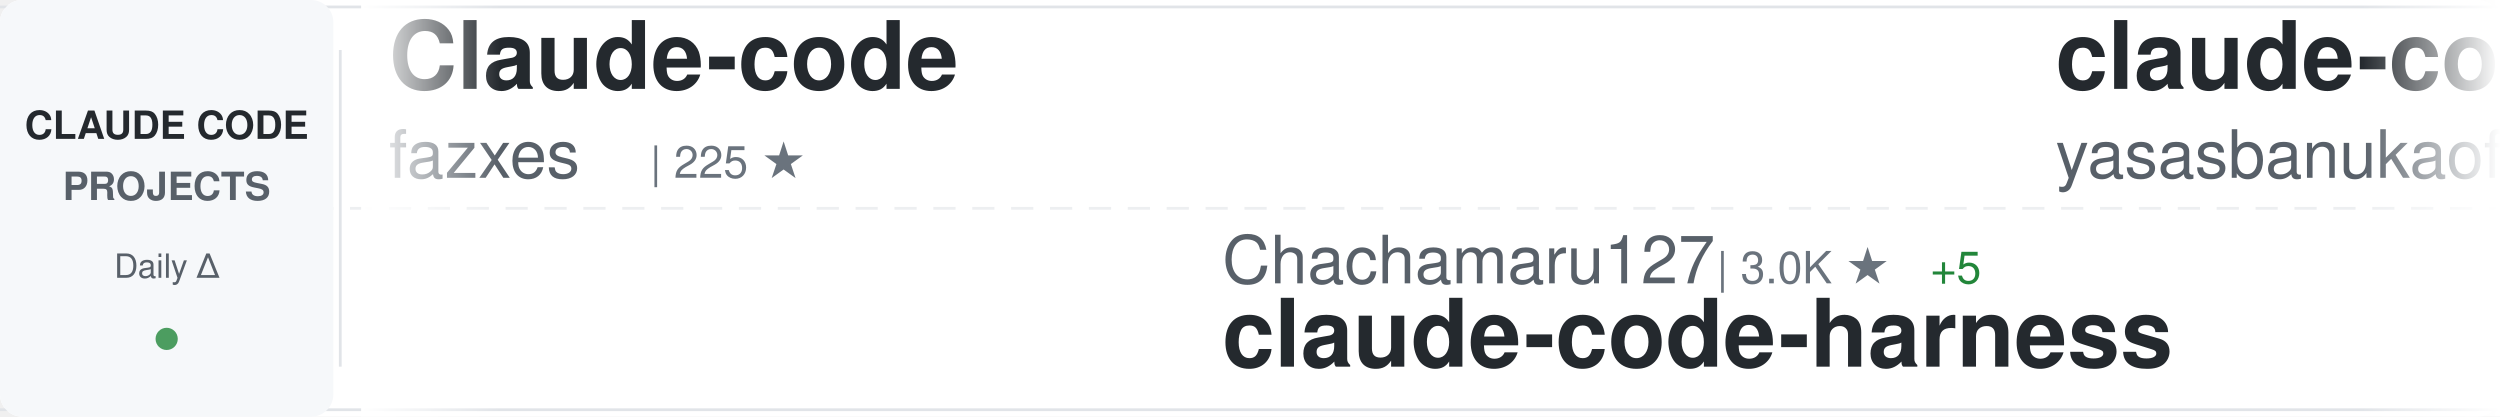
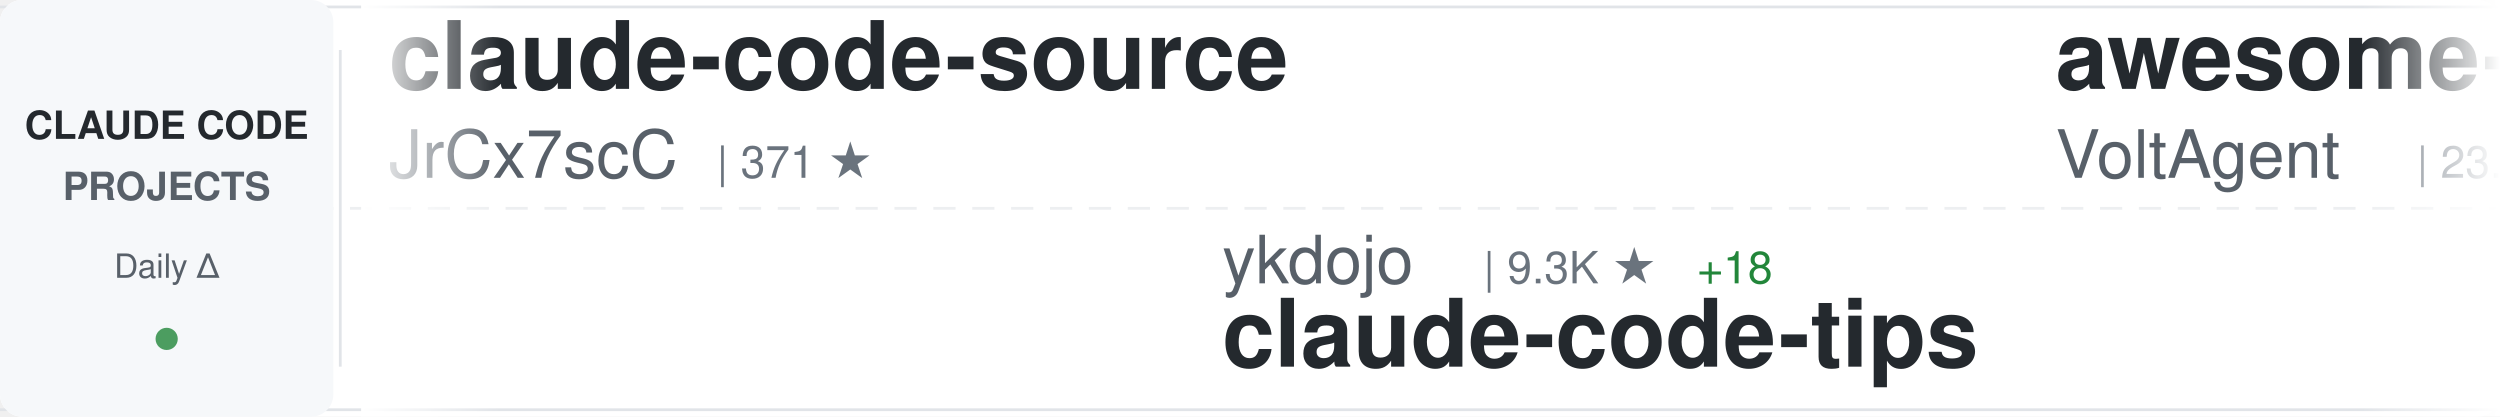
<svg xmlns="http://www.w3.org/2000/svg" width="900" height="150">
  <defs>
    <linearGradient id="awesomeLeftFade" x1="0%" y1="0%" x2="100%" y2="0%">
      <stop offset="0%" style="stop-color:#ffffff;stop-opacity:1" />
      <stop offset="100%" style="stop-color:#ffffff;stop-opacity:0" />
    </linearGradient>
    <linearGradient id="awesomeRightFade" x1="0%" y1="0%" x2="100%" y2="0%">
      <stop offset="0%" style="stop-color:#ffffff;stop-opacity:0" />
      <stop offset="100%" style="stop-color:#ffffff;stop-opacity:1" />
    </linearGradient>
  </defs>
  <rect width="900" height="150" fill="#ffffff" rx="8" />
  <rect x="0" y="2" width="900" height="1" fill="#e1e4e8" />
  <rect x="0" y="147" width="900" height="1" fill="#e1e4e8" />
  <line x1="0" y1="75" x2="900" y2="75" stroke="#e1e4e8" stroke-width="1" stroke-dasharray="8 6" opacity="0.6" />
  <rect x="0" y="0" width="120" height="150" fill="#f6f8fa" rx="8" />
  <text x="60" y="50" font-family="-apple-system, BlinkMacSystemFont, 'Segoe UI', Helvetica, Arial, sans-serif" font-size="14" font-weight="600" fill="#24292e" text-anchor="middle">CLAUDE CODE</text>
  <text x="60" y="72" font-family="-apple-system, BlinkMacSystemFont, 'Segoe UI', Helvetica, Arial, sans-serif" font-size="14" font-weight="600" fill="#586069" text-anchor="middle">PROJECTS</text>
  <text x="60" y="100" font-family="-apple-system, BlinkMacSystemFont, 'Segoe UI', Helvetica, Arial, sans-serif" font-size="12" font-weight="500" fill="#586069" text-anchor="middle">Daily Δ</text>
  <circle cx="60" cy="122" r="4" fill="#22863a" opacity="0.8" />
  <rect x="122" y="18" width="1" height="114" fill="#e1e4e8" />
  <clipPath id="awesomeTickerClip">
    <rect x="130" y="0" width="770" height="150" />
  </clipPath>
  <g clip-path="url(#awesomeTickerClip)">
    <g id="awesomeTickerItems">
      <animateTransform attributeName="transform" attributeType="XML" type="translate" from="0 0" to="-3000 0" dur="54s" repeatCount="indefinite" />
      <g transform="translate(0, 0)">
-         <text x="140" y="32" font-family="-apple-system, BlinkMacSystemFont, 'Segoe UI', Helvetica, Arial, sans-serif" font-size="34" font-weight="600" fill="#24292e">Claude-code</text>
-         <text x="140" y="64" font-family="-apple-system, BlinkMacSystemFont, 'Segoe UI', Helvetica, Arial, sans-serif" font-size="24" font-weight="400" fill="#586069">fazxes</text>
-         <text x="234" y="64" font-family="-apple-system, BlinkMacSystemFont, 'Segoe UI', Helvetica, Arial, sans-serif" font-size="16" font-weight="500" fill="#6a737d">| 225 ★</text>
+         <text x="140" y="32" font-family="-apple-system, BlinkMacSystemFont, 'Segoe UI', Helvetica, Arial, sans-serif" font-size="34" font-weight="600" fill="#24292e">claude-code-source</text>
+         <text x="140" y="64" font-family="-apple-system, BlinkMacSystemFont, 'Segoe UI', Helvetica, Arial, sans-serif" font-size="24" font-weight="400" fill="#586069">JrCx7scC</text>
+         <text x="258" y="64" font-family="-apple-system, BlinkMacSystemFont, 'Segoe UI', Helvetica, Arial, sans-serif" font-size="16" font-weight="500" fill="#6a737d">| 371 ★</text>
      </g>
      <g transform="translate(300, 0)">
-         <text x="140" y="102" font-family="-apple-system, BlinkMacSystemFont, 'Segoe UI', Helvetica, Arial, sans-serif" font-size="24" font-weight="400" fill="#586069">Chachamaru127</text>
-         <text x="318" y="102" font-family="-apple-system, BlinkMacSystemFont, 'Segoe UI', Helvetica, Arial, sans-serif" font-size="16" font-weight="500" fill="#6a737d">| 3.0K ★</text>
-         <text x="395" y="102" font-family="-apple-system, BlinkMacSystemFont, 'Segoe UI', Helvetica, Arial, sans-serif" font-size="16" font-weight="500" fill="#22863a"> +5</text>
-         <text x="140" y="132" font-family="-apple-system, BlinkMacSystemFont, 'Segoe UI', Helvetica, Arial, sans-serif" font-size="34" font-weight="600" fill="#24292e">claude-code-harness</text>
+         <text x="140" y="102" font-family="-apple-system, BlinkMacSystemFont, 'Segoe UI', Helvetica, Arial, sans-serif" font-size="24" font-weight="400" fill="#586069">ykdojo</text>
+         <text x="234" y="102" font-family="-apple-system, BlinkMacSystemFont, 'Segoe UI', Helvetica, Arial, sans-serif" font-size="16" font-weight="500" fill="#6a737d">| 9.3K ★</text>
+         <text x="311" y="102" font-family="-apple-system, BlinkMacSystemFont, 'Segoe UI', Helvetica, Arial, sans-serif" font-size="16" font-weight="500" fill="#22863a"> +18</text>
+         <text x="140" y="132" font-family="-apple-system, BlinkMacSystemFont, 'Segoe UI', Helvetica, Arial, sans-serif" font-size="34" font-weight="600" fill="#24292e">claude-code-tips</text>
      </g>
      <g transform="translate(600, 0)">
-         <text x="140" y="32" font-family="-apple-system, BlinkMacSystemFont, 'Segoe UI', Helvetica, Arial, sans-serif" font-size="34" font-weight="600" fill="#24292e">claude-code</text>
-         <text x="140" y="64" font-family="-apple-system, BlinkMacSystemFont, 'Segoe UI', Helvetica, Arial, sans-serif" font-size="24" font-weight="400" fill="#586069">yasasbanukaofficial</text>
-         <text x="390" y="64" font-family="-apple-system, BlinkMacSystemFont, 'Segoe UI', Helvetica, Arial, sans-serif" font-size="16" font-weight="500" fill="#6a737d">| 3.8K ★</text>
-         <text x="467" y="64" font-family="-apple-system, BlinkMacSystemFont, 'Segoe UI', Helvetica, Arial, sans-serif" font-size="16" font-weight="500" fill="#22863a"> +12</text>
+         <text x="140" y="32" font-family="-apple-system, BlinkMacSystemFont, 'Segoe UI', Helvetica, Arial, sans-serif" font-size="34" font-weight="600" fill="#24292e">awesome-claude-code-suba...</text>
+         <text x="140" y="64" font-family="-apple-system, BlinkMacSystemFont, 'Segoe UI', Helvetica, Arial, sans-serif" font-size="24" font-weight="400" fill="#586069">VoltAgent</text>
+         <text x="270" y="64" font-family="-apple-system, BlinkMacSystemFont, 'Segoe UI', Helvetica, Arial, sans-serif" font-size="16" font-weight="500" fill="#6a737d">| 23.4K ★</text>
+         <text x="356" y="64" font-family="-apple-system, BlinkMacSystemFont, 'Segoe UI', Helvetica, Arial, sans-serif" font-size="16" font-weight="500" fill="#22863a"> +50</text>
      </g>
      <g transform="translate(900, 0)">
-         <text x="140" y="102" font-family="-apple-system, BlinkMacSystemFont, 'Segoe UI', Helvetica, Arial, sans-serif" font-size="24" font-weight="400" fill="#586069">RishabhK103</text>
-         <text x="294" y="102" font-family="-apple-system, BlinkMacSystemFont, 'Segoe UI', Helvetica, Arial, sans-serif" font-size="16" font-weight="500" fill="#6a737d">| 102 ★</text>
-         <text x="362" y="102" font-family="-apple-system, BlinkMacSystemFont, 'Segoe UI', Helvetica, Arial, sans-serif" font-size="16" font-weight="500" fill="#22863a"> +1</text>
+         <text x="140" y="102" font-family="-apple-system, BlinkMacSystemFont, 'Segoe UI', Helvetica, Arial, sans-serif" font-size="24" font-weight="400" fill="#586069">Donchitos</text>
+         <text x="270" y="102" font-family="-apple-system, BlinkMacSystemFont, 'Segoe UI', Helvetica, Arial, sans-serif" font-size="16" font-weight="500" fill="#6a737d">| 23.1K ★</text>
+         <text x="356" y="102" font-family="-apple-system, BlinkMacSystemFont, 'Segoe UI', Helvetica, Arial, sans-serif" font-size="16" font-weight="500" fill="#22863a"> +33</text>
+         <text x="140" y="132" font-family="-apple-system, BlinkMacSystemFont, 'Segoe UI', Helvetica, Arial, sans-serif" font-size="34" font-weight="600" fill="#24292e">Claude-Code-Game-Studios</text>
+       </g>
+       <g transform="translate(1200, 0)">
+         <text x="140" y="32" font-family="-apple-system, BlinkMacSystemFont, 'Segoe UI', Helvetica, Arial, sans-serif" font-size="34" font-weight="600" fill="#24292e">Auto-claude-code-researc...</text>
+         <text x="140" y="64" font-family="-apple-system, BlinkMacSystemFont, 'Segoe UI', Helvetica, Arial, sans-serif" font-size="24" font-weight="400" fill="#586069">wanshuiyin</text>
+         <text x="282" y="64" font-family="-apple-system, BlinkMacSystemFont, 'Segoe UI', Helvetica, Arial, sans-serif" font-size="16" font-weight="500" fill="#6a737d">| 13.5K ★</text>
+         <text x="368" y="64" font-family="-apple-system, BlinkMacSystemFont, 'Segoe UI', Helvetica, Arial, sans-serif" font-size="16" font-weight="500" fill="#22863a"> +45</text>
+       </g>
+       <g transform="translate(1500, 0)">
+         <text x="140" y="102" font-family="-apple-system, BlinkMacSystemFont, 'Segoe UI', Helvetica, Arial, sans-serif" font-size="24" font-weight="400" fill="#586069">kodu-ai</text>
+         <text x="246" y="102" font-family="-apple-system, BlinkMacSystemFont, 'Segoe UI', Helvetica, Arial, sans-serif" font-size="16" font-weight="500" fill="#6a737d">| 5.3K ★</text>
+         <text x="140" y="132" font-family="-apple-system, BlinkMacSystemFont, 'Segoe UI', Helvetica, Arial, sans-serif" font-size="34" font-weight="600" fill="#24292e">claude-coder</text>
+       </g>
+       <g transform="translate(1800, 0)">
+         <text x="140" y="32" font-family="-apple-system, BlinkMacSystemFont, 'Segoe UI', Helvetica, Arial, sans-serif" font-size="34" font-weight="600" fill="#24292e">claude-code-base-action</text>
+         <text x="140" y="64" font-family="-apple-system, BlinkMacSystemFont, 'Segoe UI', Helvetica, Arial, sans-serif" font-size="24" font-weight="400" fill="#586069">anthropics</text>
+         <text x="282" y="64" font-family="-apple-system, BlinkMacSystemFont, 'Segoe UI', Helvetica, Arial, sans-serif" font-size="16" font-weight="500" fill="#6a737d">| 910 ★</text>
+         <text x="350" y="64" font-family="-apple-system, BlinkMacSystemFont, 'Segoe UI', Helvetica, Arial, sans-serif" font-size="16" font-weight="500" fill="#22863a"> +2</text>
+       </g>
+       <g transform="translate(2100, 0)">
+         <text x="140" y="102" font-family="-apple-system, BlinkMacSystemFont, 'Segoe UI', Helvetica, Arial, sans-serif" font-size="24" font-weight="400" fill="#586069">claude-code-best</text>
+         <text x="354" y="102" font-family="-apple-system, BlinkMacSystemFont, 'Segoe UI', Helvetica, Arial, sans-serif" font-size="16" font-weight="500" fill="#6a737d">| 21.3K ★</text>
+         <text x="440" y="102" font-family="-apple-system, BlinkMacSystemFont, 'Segoe UI', Helvetica, Arial, sans-serif" font-size="16" font-weight="500" fill="#22863a"> +30</text>
        <text x="140" y="132" font-family="-apple-system, BlinkMacSystemFont, 'Segoe UI', Helvetica, Arial, sans-serif" font-size="34" font-weight="600" fill="#24292e">claude-code</text>
      </g>
-       <g transform="translate(1200, 0)">
-         <text x="140" y="32" font-family="-apple-system, BlinkMacSystemFont, 'Segoe UI', Helvetica, Arial, sans-serif" font-size="34" font-weight="600" fill="#24292e">claude-code-action</text>
-         <text x="140" y="64" font-family="-apple-system, BlinkMacSystemFont, 'Segoe UI', Helvetica, Arial, sans-serif" font-size="24" font-weight="400" fill="#586069">anthropics</text>
-         <text x="282" y="64" font-family="-apple-system, BlinkMacSystemFont, 'Segoe UI', Helvetica, Arial, sans-serif" font-size="16" font-weight="500" fill="#6a737d">| 8.4K ★</text>
-         <text x="359" y="64" font-family="-apple-system, BlinkMacSystemFont, 'Segoe UI', Helvetica, Arial, sans-serif" font-size="16" font-weight="500" fill="#22863a"> +13</text>
-       </g>
-       <g transform="translate(1500, 0)">
-         <text x="140" y="102" font-family="-apple-system, BlinkMacSystemFont, 'Segoe UI', Helvetica, Arial, sans-serif" font-size="24" font-weight="400" fill="#586069">FlorianBruniaux</text>
-         <text x="342" y="102" font-family="-apple-system, BlinkMacSystemFont, 'Segoe UI', Helvetica, Arial, sans-serif" font-size="16" font-weight="500" fill="#6a737d">| 5.5K ★</text>
-         <text x="419" y="102" font-family="-apple-system, BlinkMacSystemFont, 'Segoe UI', Helvetica, Arial, sans-serif" font-size="16" font-weight="500" fill="#22863a"> +14</text>
-         <text x="140" y="132" font-family="-apple-system, BlinkMacSystemFont, 'Segoe UI', Helvetica, Arial, sans-serif" font-size="34" font-weight="600" fill="#24292e">claude-code-ultimate-gui...</text>
-       </g>
-       <g transform="translate(1800, 0)">
+       <g transform="translate(2400, 0)">
        <text x="140" y="32" font-family="-apple-system, BlinkMacSystemFont, 'Segoe UI', Helvetica, Arial, sans-serif" font-size="34" font-weight="600" fill="#24292e">claude-code</text>
-         <text x="140" y="64" font-family="-apple-system, BlinkMacSystemFont, 'Segoe UI', Helvetica, Arial, sans-serif" font-size="24" font-weight="400" fill="#586069">claude-code-best</text>
-         <text x="354" y="64" font-family="-apple-system, BlinkMacSystemFont, 'Segoe UI', Helvetica, Arial, sans-serif" font-size="16" font-weight="500" fill="#6a737d">| 21.3K ★</text>
-         <text x="440" y="64" font-family="-apple-system, BlinkMacSystemFont, 'Segoe UI', Helvetica, Arial, sans-serif" font-size="16" font-weight="500" fill="#22863a"> +24</text>
-       </g>
-       <g transform="translate(2100, 0)">
-         <text x="140" y="102" font-family="-apple-system, BlinkMacSystemFont, 'Segoe UI', Helvetica, Arial, sans-serif" font-size="24" font-weight="400" fill="#586069">feiskyer</text>
-         <text x="258" y="102" font-family="-apple-system, BlinkMacSystemFont, 'Segoe UI', Helvetica, Arial, sans-serif" font-size="16" font-weight="500" fill="#6a737d">| 1.6K ★</text>
-         <text x="335" y="102" font-family="-apple-system, BlinkMacSystemFont, 'Segoe UI', Helvetica, Arial, sans-serif" font-size="16" font-weight="500" fill="#22863a"> +2</text>
-         <text x="140" y="132" font-family="-apple-system, BlinkMacSystemFont, 'Segoe UI', Helvetica, Arial, sans-serif" font-size="34" font-weight="600" fill="#24292e">claude-code-settings</text>
-       </g>
-       <g transform="translate(2400, 0)">
-         <text x="140" y="32" font-family="-apple-system, BlinkMacSystemFont, 'Segoe UI', Helvetica, Arial, sans-serif" font-size="34" font-weight="600" fill="#24292e">claude-code-showcase</text>
-         <text x="140" y="64" font-family="-apple-system, BlinkMacSystemFont, 'Segoe UI', Helvetica, Arial, sans-serif" font-size="24" font-weight="400" fill="#586069">ChrisWiles</text>
-         <text x="282" y="64" font-family="-apple-system, BlinkMacSystemFont, 'Segoe UI', Helvetica, Arial, sans-serif" font-size="16" font-weight="500" fill="#6a737d">| 6.0K ★</text>
-         <text x="359" y="64" font-family="-apple-system, BlinkMacSystemFont, 'Segoe UI', Helvetica, Arial, sans-serif" font-size="16" font-weight="500" fill="#22863a"> +3</text>
+         <text x="140" y="64" font-family="-apple-system, BlinkMacSystemFont, 'Segoe UI', Helvetica, Arial, sans-serif" font-size="24" font-weight="400" fill="#586069">RishabhK103</text>
+         <text x="294" y="64" font-family="-apple-system, BlinkMacSystemFont, 'Segoe UI', Helvetica, Arial, sans-serif" font-size="16" font-weight="500" fill="#6a737d">| 102 ★</text>
+         <text x="362" y="64" font-family="-apple-system, BlinkMacSystemFont, 'Segoe UI', Helvetica, Arial, sans-serif" font-size="16" font-weight="500" fill="#22863a"> +1</text>
      </g>
      <g transform="translate(2700, 0)">
-         <text x="140" y="102" font-family="-apple-system, BlinkMacSystemFont, 'Segoe UI', Helvetica, Arial, sans-serif" font-size="24" font-weight="400" fill="#586069">zstmfhy</text>
-         <text x="246" y="102" font-family="-apple-system, BlinkMacSystemFont, 'Segoe UI', Helvetica, Arial, sans-serif" font-size="16" font-weight="500" fill="#6a737d">| 190 ★</text>
-         <text x="140" y="132" font-family="-apple-system, BlinkMacSystemFont, 'Segoe UI', Helvetica, Arial, sans-serif" font-size="34" font-weight="600" fill="#24292e">Claude-code</text>
+         <text x="140" y="102" font-family="-apple-system, BlinkMacSystemFont, 'Segoe UI', Helvetica, Arial, sans-serif" font-size="24" font-weight="400" fill="#586069">freestylefly</text>
+         <text x="306" y="102" font-family="-apple-system, BlinkMacSystemFont, 'Segoe UI', Helvetica, Arial, sans-serif" font-size="16" font-weight="500" fill="#6a737d">| 128 ★</text>
+         <text x="140" y="132" font-family="-apple-system, BlinkMacSystemFont, 'Segoe UI', Helvetica, Arial, sans-serif" font-size="34" font-weight="600" fill="#24292e">claude-code</text>
      </g>
      <g transform="translate(3000, 0)">
-         <text x="140" y="32" font-family="-apple-system, BlinkMacSystemFont, 'Segoe UI', Helvetica, Arial, sans-serif" font-size="34" font-weight="600" fill="#24292e">Claude-code</text>
-         <text x="140" y="64" font-family="-apple-system, BlinkMacSystemFont, 'Segoe UI', Helvetica, Arial, sans-serif" font-size="24" font-weight="400" fill="#586069">fazxes</text>
-         <text x="234" y="64" font-family="-apple-system, BlinkMacSystemFont, 'Segoe UI', Helvetica, Arial, sans-serif" font-size="16" font-weight="500" fill="#6a737d">| 225 ★</text>
+         <text x="140" y="32" font-family="-apple-system, BlinkMacSystemFont, 'Segoe UI', Helvetica, Arial, sans-serif" font-size="34" font-weight="600" fill="#24292e">claude-code-source</text>
+         <text x="140" y="64" font-family="-apple-system, BlinkMacSystemFont, 'Segoe UI', Helvetica, Arial, sans-serif" font-size="24" font-weight="400" fill="#586069">JrCx7scC</text>
+         <text x="258" y="64" font-family="-apple-system, BlinkMacSystemFont, 'Segoe UI', Helvetica, Arial, sans-serif" font-size="16" font-weight="500" fill="#6a737d">| 371 ★</text>
      </g>
      <g transform="translate(3300, 0)">
-         <text x="140" y="102" font-family="-apple-system, BlinkMacSystemFont, 'Segoe UI', Helvetica, Arial, sans-serif" font-size="24" font-weight="400" fill="#586069">Chachamaru127</text>
-         <text x="318" y="102" font-family="-apple-system, BlinkMacSystemFont, 'Segoe UI', Helvetica, Arial, sans-serif" font-size="16" font-weight="500" fill="#6a737d">| 3.0K ★</text>
-         <text x="395" y="102" font-family="-apple-system, BlinkMacSystemFont, 'Segoe UI', Helvetica, Arial, sans-serif" font-size="16" font-weight="500" fill="#22863a"> +5</text>
-         <text x="140" y="132" font-family="-apple-system, BlinkMacSystemFont, 'Segoe UI', Helvetica, Arial, sans-serif" font-size="34" font-weight="600" fill="#24292e">claude-code-harness</text>
+         <text x="140" y="102" font-family="-apple-system, BlinkMacSystemFont, 'Segoe UI', Helvetica, Arial, sans-serif" font-size="24" font-weight="400" fill="#586069">ykdojo</text>
+         <text x="234" y="102" font-family="-apple-system, BlinkMacSystemFont, 'Segoe UI', Helvetica, Arial, sans-serif" font-size="16" font-weight="500" fill="#6a737d">| 9.3K ★</text>
+         <text x="311" y="102" font-family="-apple-system, BlinkMacSystemFont, 'Segoe UI', Helvetica, Arial, sans-serif" font-size="16" font-weight="500" fill="#22863a"> +18</text>
+         <text x="140" y="132" font-family="-apple-system, BlinkMacSystemFont, 'Segoe UI', Helvetica, Arial, sans-serif" font-size="34" font-weight="600" fill="#24292e">claude-code-tips</text>
      </g>
      <g transform="translate(3600, 0)">
-         <text x="140" y="32" font-family="-apple-system, BlinkMacSystemFont, 'Segoe UI', Helvetica, Arial, sans-serif" font-size="34" font-weight="600" fill="#24292e">claude-code</text>
-         <text x="140" y="64" font-family="-apple-system, BlinkMacSystemFont, 'Segoe UI', Helvetica, Arial, sans-serif" font-size="24" font-weight="400" fill="#586069">yasasbanukaofficial</text>
-         <text x="390" y="64" font-family="-apple-system, BlinkMacSystemFont, 'Segoe UI', Helvetica, Arial, sans-serif" font-size="16" font-weight="500" fill="#6a737d">| 3.8K ★</text>
-         <text x="467" y="64" font-family="-apple-system, BlinkMacSystemFont, 'Segoe UI', Helvetica, Arial, sans-serif" font-size="16" font-weight="500" fill="#22863a"> +12</text>
+         <text x="140" y="32" font-family="-apple-system, BlinkMacSystemFont, 'Segoe UI', Helvetica, Arial, sans-serif" font-size="34" font-weight="600" fill="#24292e">awesome-claude-code-suba...</text>
+         <text x="140" y="64" font-family="-apple-system, BlinkMacSystemFont, 'Segoe UI', Helvetica, Arial, sans-serif" font-size="24" font-weight="400" fill="#586069">VoltAgent</text>
+         <text x="270" y="64" font-family="-apple-system, BlinkMacSystemFont, 'Segoe UI', Helvetica, Arial, sans-serif" font-size="16" font-weight="500" fill="#6a737d">| 23.4K ★</text>
+         <text x="356" y="64" font-family="-apple-system, BlinkMacSystemFont, 'Segoe UI', Helvetica, Arial, sans-serif" font-size="16" font-weight="500" fill="#22863a"> +50</text>
      </g>
      <g transform="translate(3900, 0)">
-         <text x="140" y="102" font-family="-apple-system, BlinkMacSystemFont, 'Segoe UI', Helvetica, Arial, sans-serif" font-size="24" font-weight="400" fill="#586069">RishabhK103</text>
-         <text x="294" y="102" font-family="-apple-system, BlinkMacSystemFont, 'Segoe UI', Helvetica, Arial, sans-serif" font-size="16" font-weight="500" fill="#6a737d">| 102 ★</text>
-         <text x="362" y="102" font-family="-apple-system, BlinkMacSystemFont, 'Segoe UI', Helvetica, Arial, sans-serif" font-size="16" font-weight="500" fill="#22863a"> +1</text>
-         <text x="140" y="132" font-family="-apple-system, BlinkMacSystemFont, 'Segoe UI', Helvetica, Arial, sans-serif" font-size="34" font-weight="600" fill="#24292e">claude-code</text>
+         <text x="140" y="102" font-family="-apple-system, BlinkMacSystemFont, 'Segoe UI', Helvetica, Arial, sans-serif" font-size="24" font-weight="400" fill="#586069">Donchitos</text>
+         <text x="270" y="102" font-family="-apple-system, BlinkMacSystemFont, 'Segoe UI', Helvetica, Arial, sans-serif" font-size="16" font-weight="500" fill="#6a737d">| 23.1K ★</text>
+         <text x="356" y="102" font-family="-apple-system, BlinkMacSystemFont, 'Segoe UI', Helvetica, Arial, sans-serif" font-size="16" font-weight="500" fill="#22863a"> +33</text>
+         <text x="140" y="132" font-family="-apple-system, BlinkMacSystemFont, 'Segoe UI', Helvetica, Arial, sans-serif" font-size="34" font-weight="600" fill="#24292e">Claude-Code-Game-Studios</text>
      </g>
    </g>
  </g>
  <rect x="130" y="0" width="50" height="150" fill="url(#awesomeLeftFade)" />
  <rect x="850" y="0" width="50" height="150" fill="url(#awesomeRightFade)" />
</svg>
